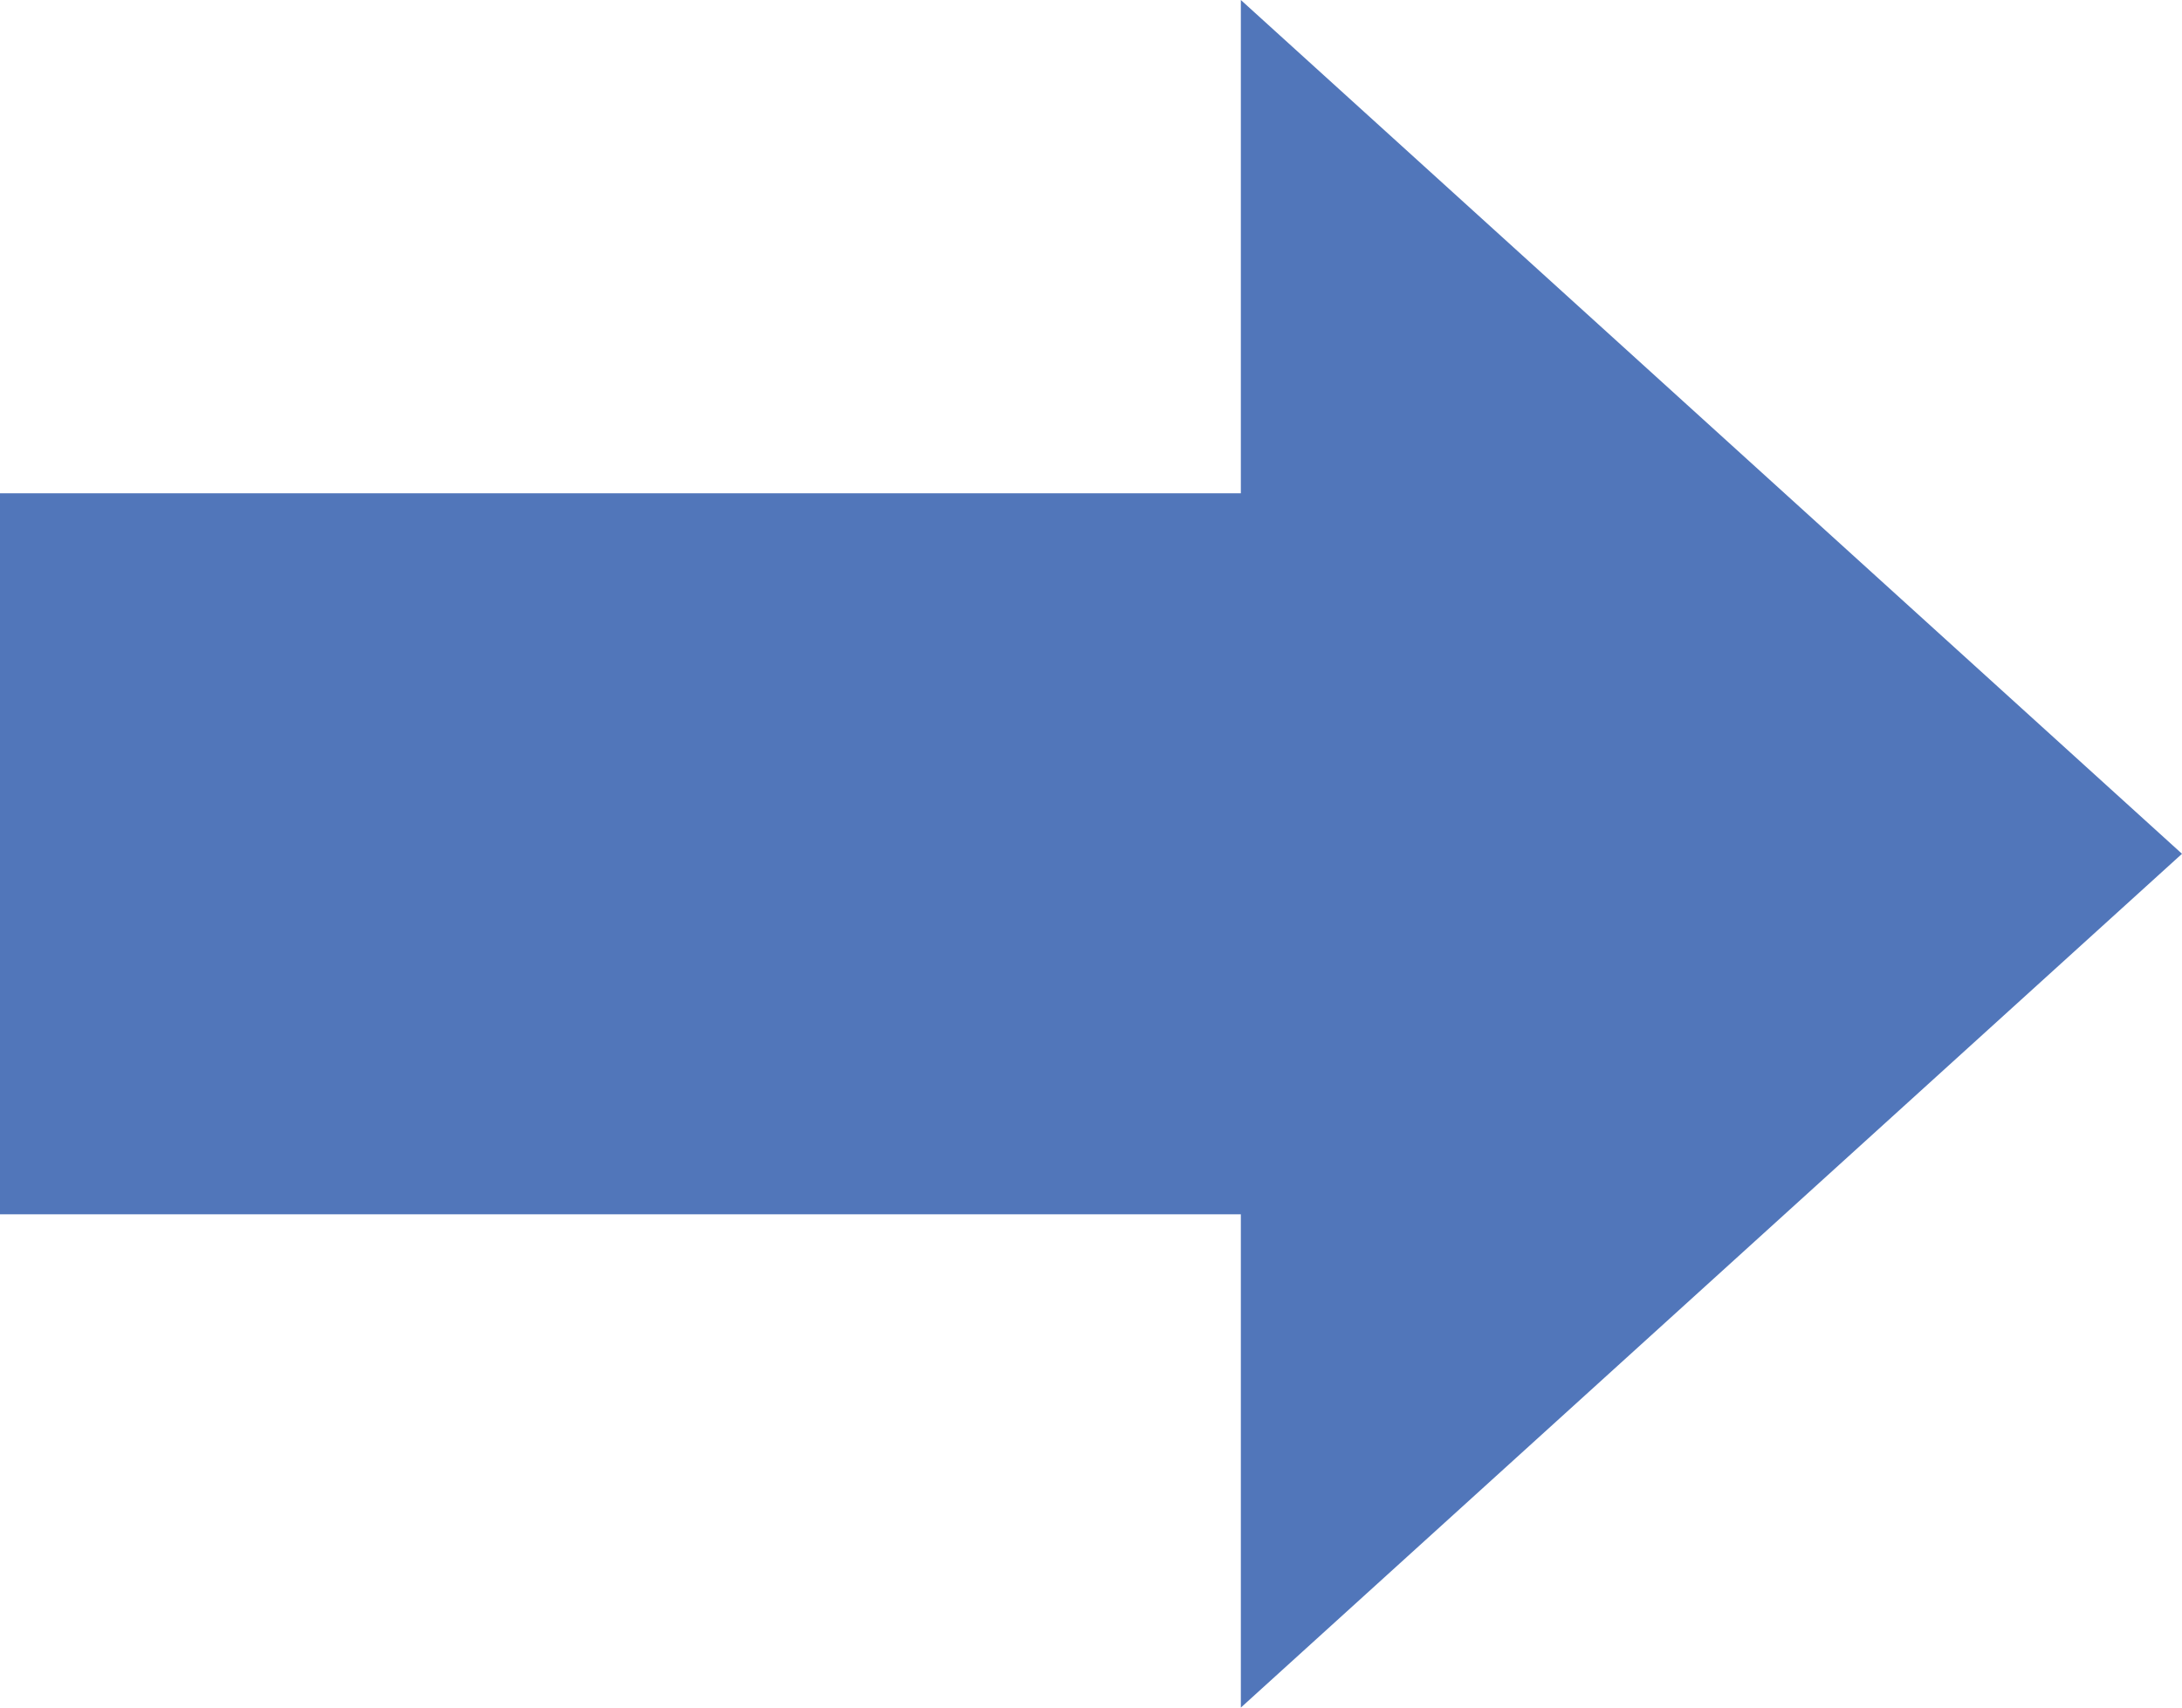
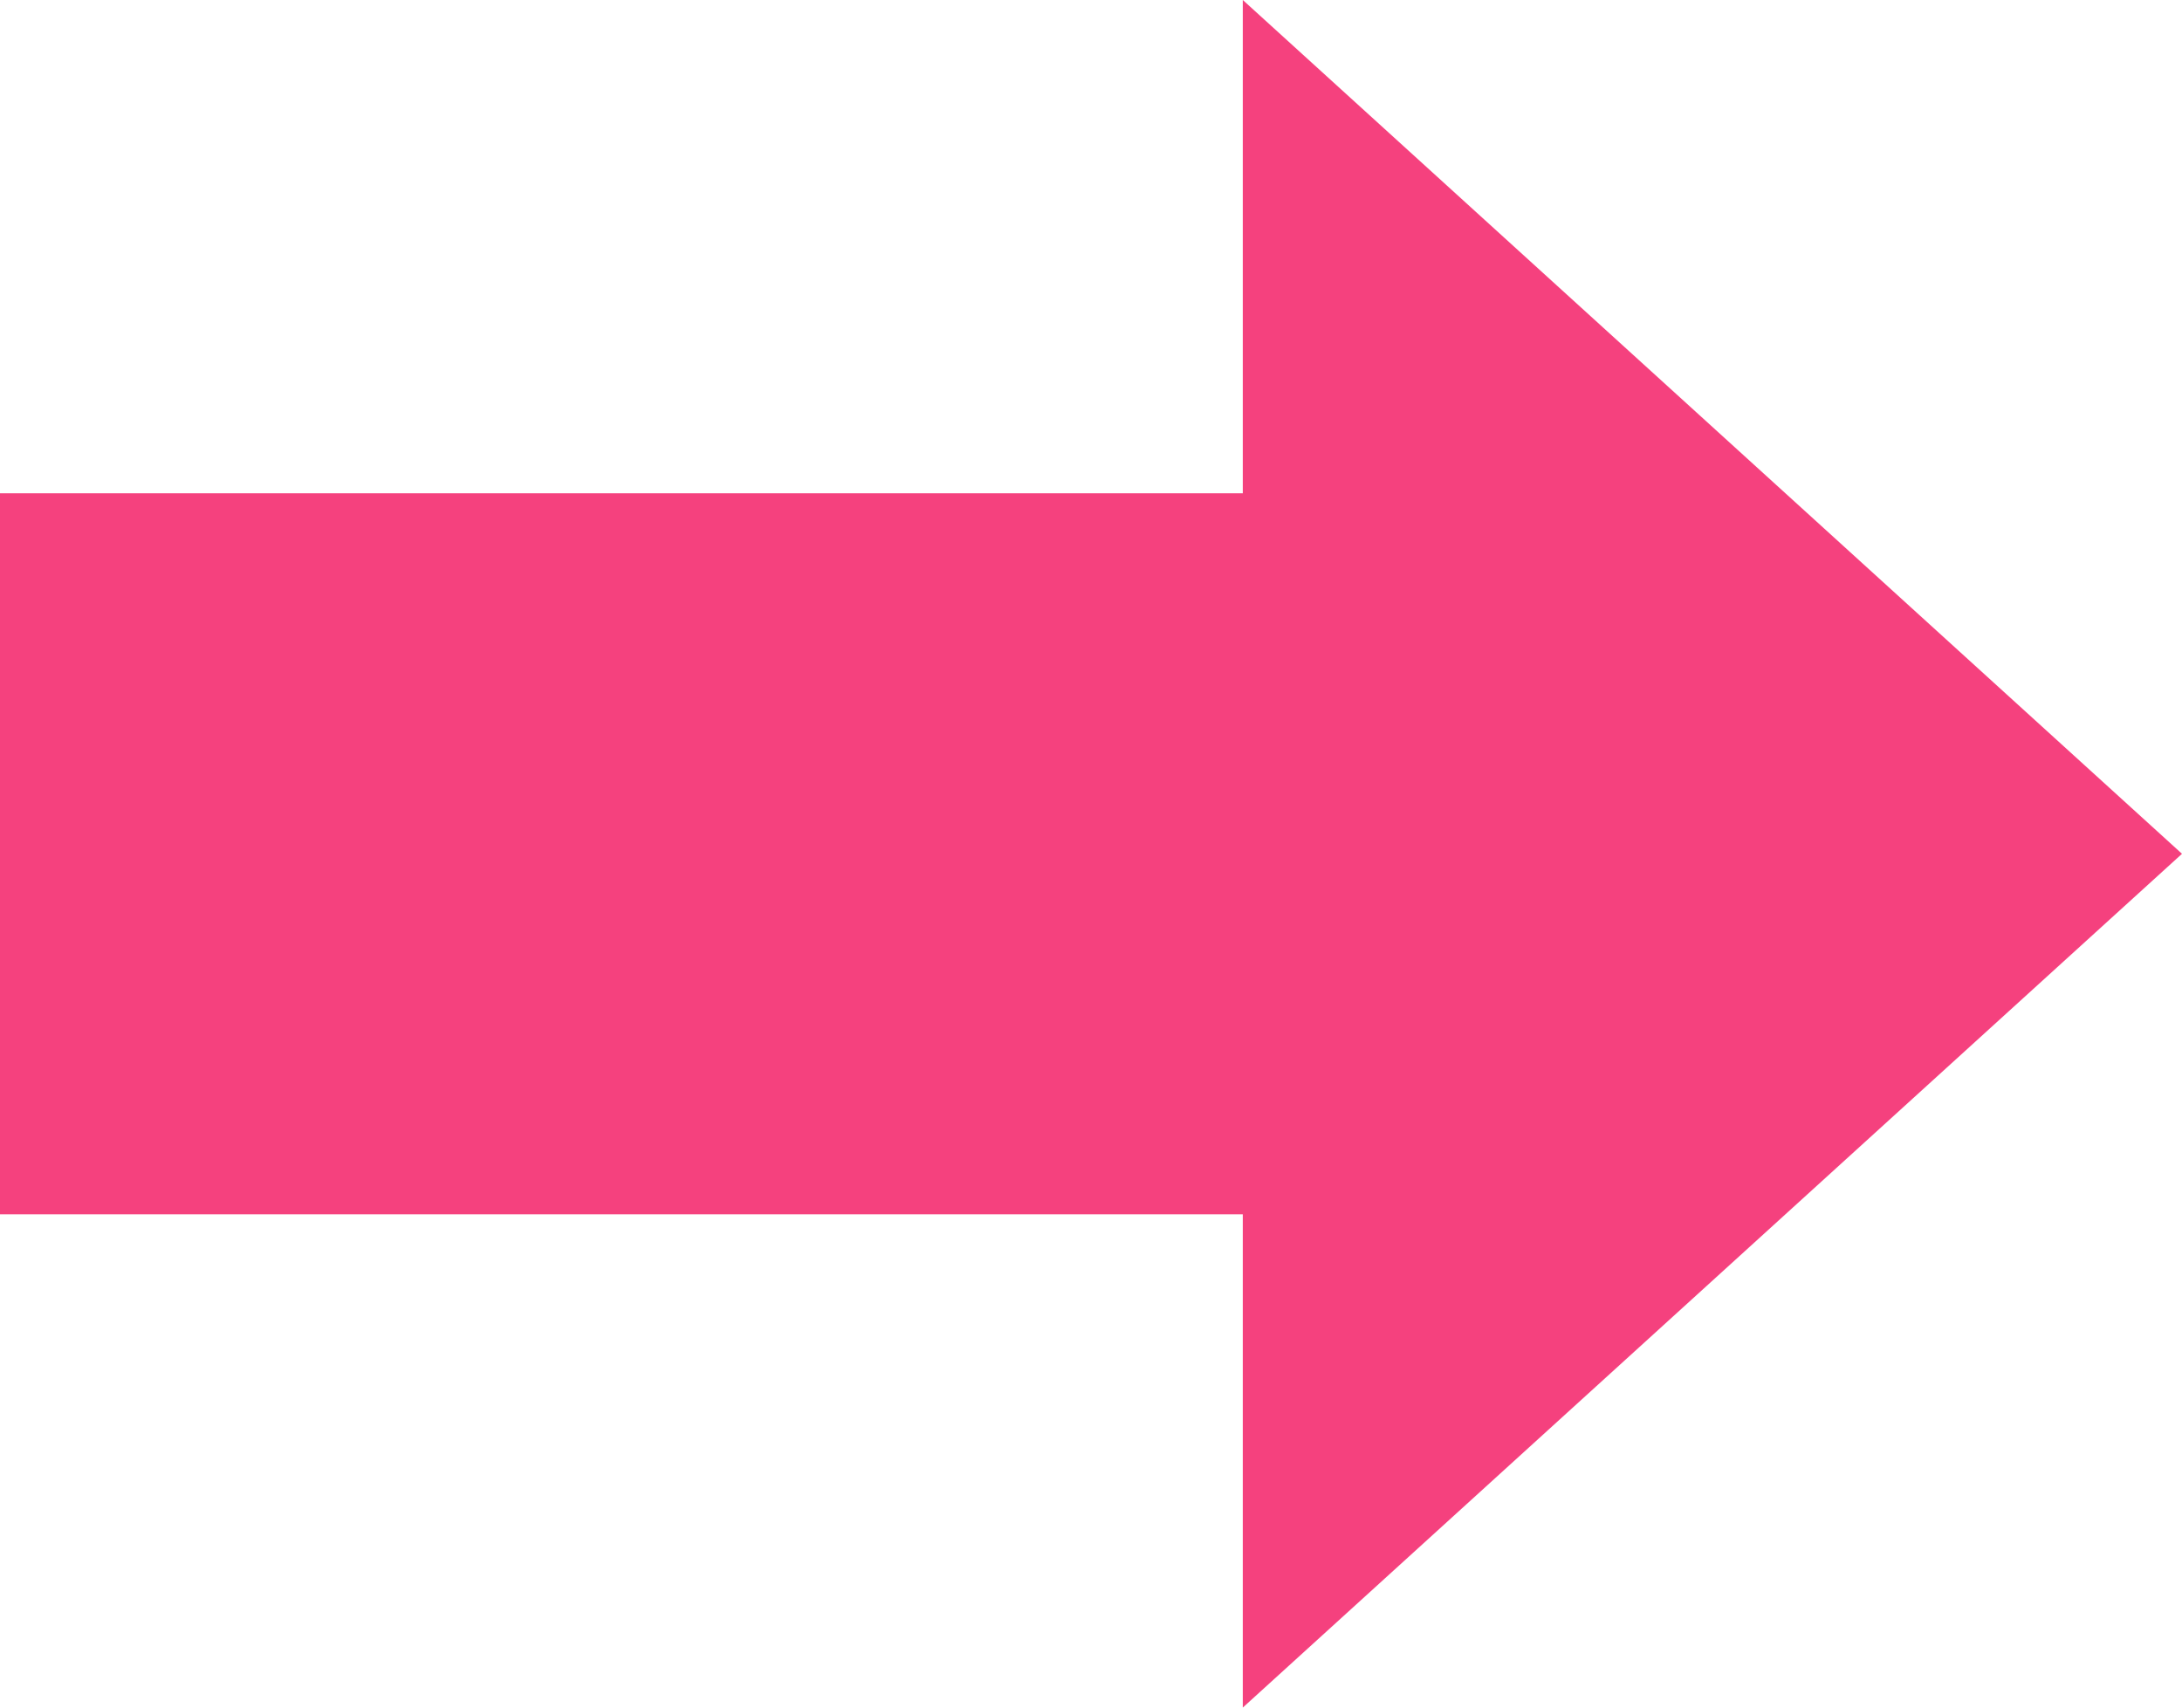
- <svg xmlns="http://www.w3.org/2000/svg" width="46" height="36" viewBox="0 0 46 36">
-   <path fill="#5176BA" fill-rule="evenodd" d="M26.159 10.4V0L46 18 26.159 36V25.6H0V10.4h26.159z" />
+ <svg xmlns="http://www.w3.org/2000/svg" version="1.1" id="Layer_1" x="0px" y="0px" width="46" height="36" viewBox="0 0 46 36" style="enable-background:new 0 0 46 36;" xml:space="preserve">
+   <style type="text/css">
+ 	.st0{fill-rule:evenodd;clip-rule:evenodd;fill:#F5417E;}
+ </style>
+   <path class="st0" d="M26.2,10.4V0L46,18L26.2,36V25.6H0V10.4H26.2z" />
</svg>
